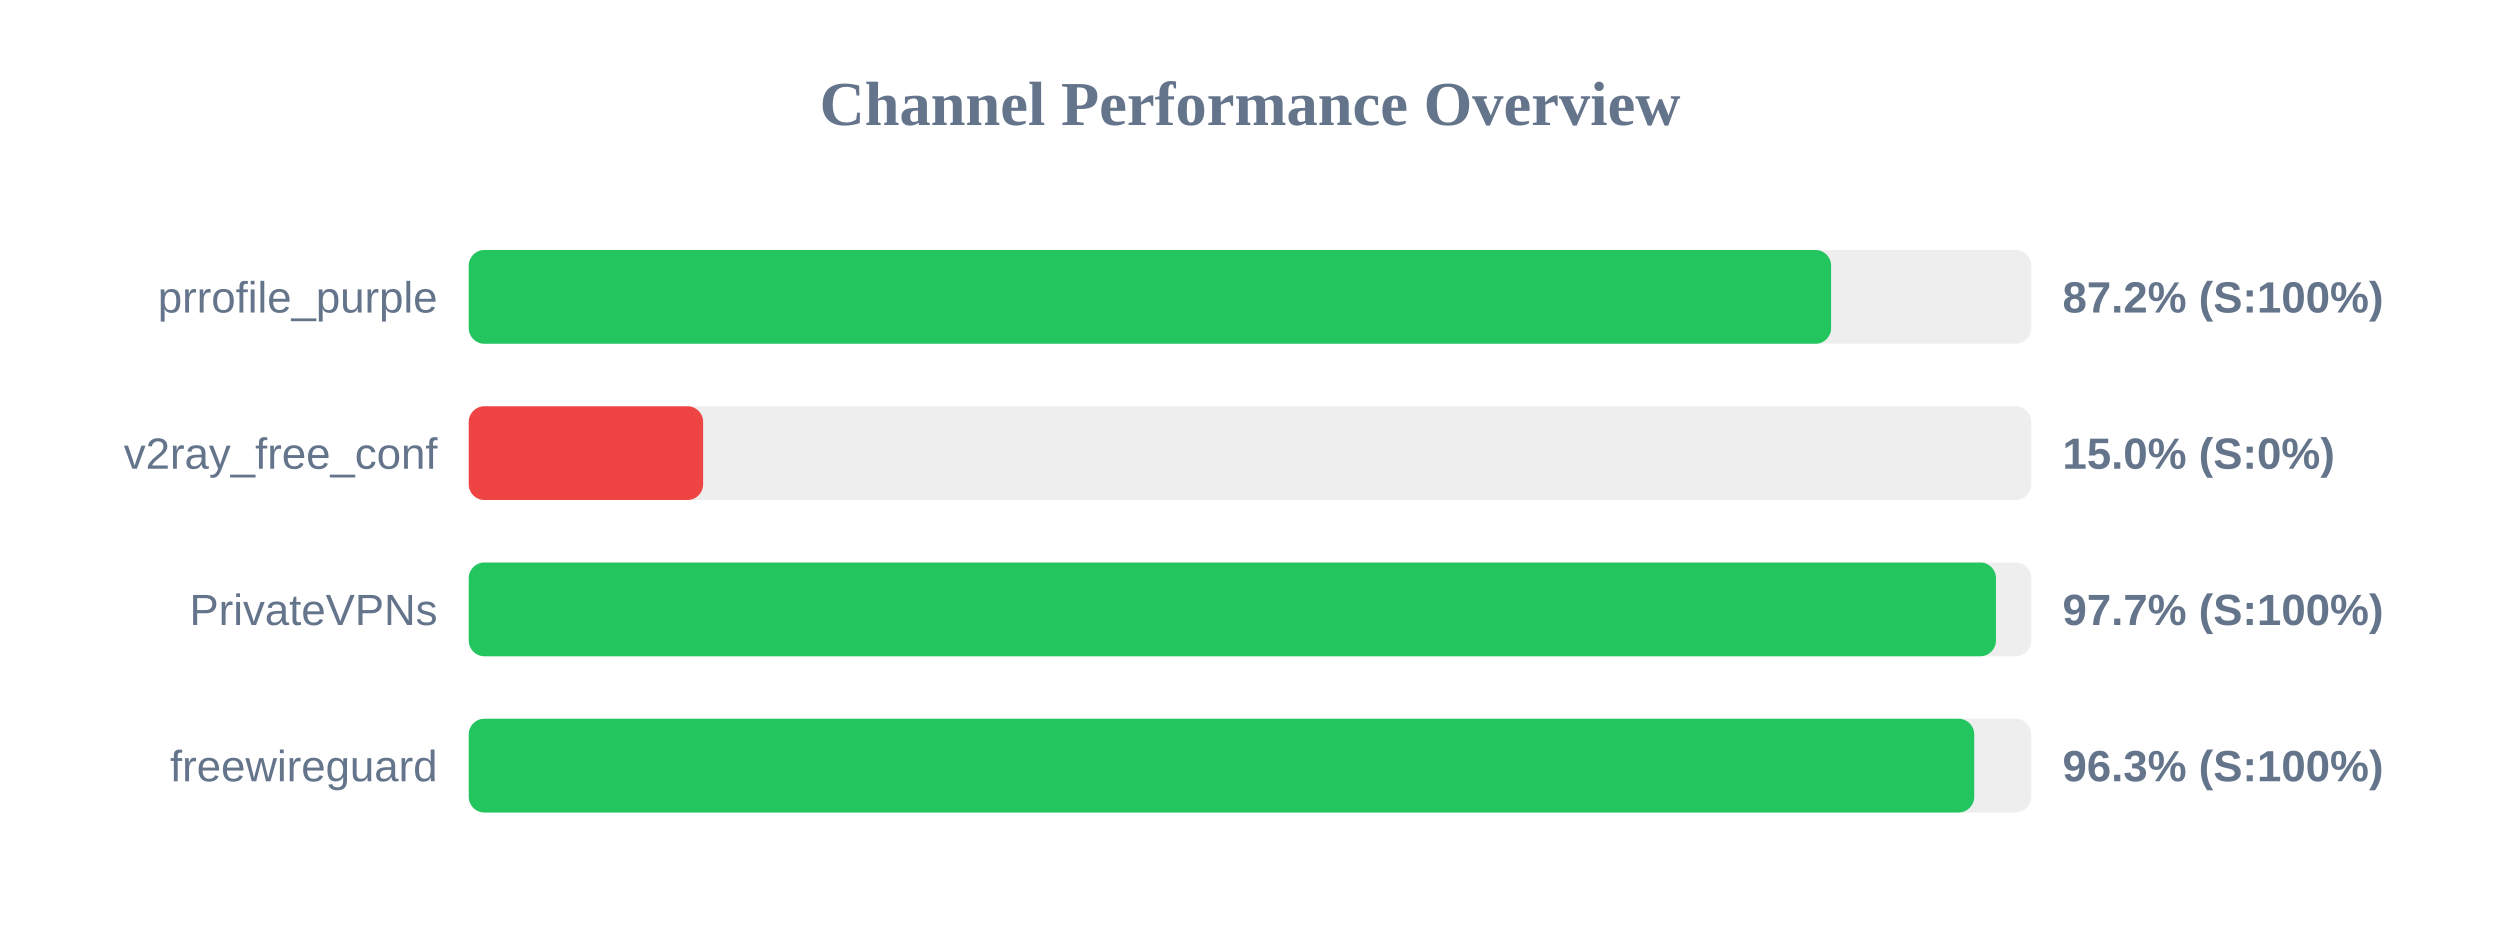
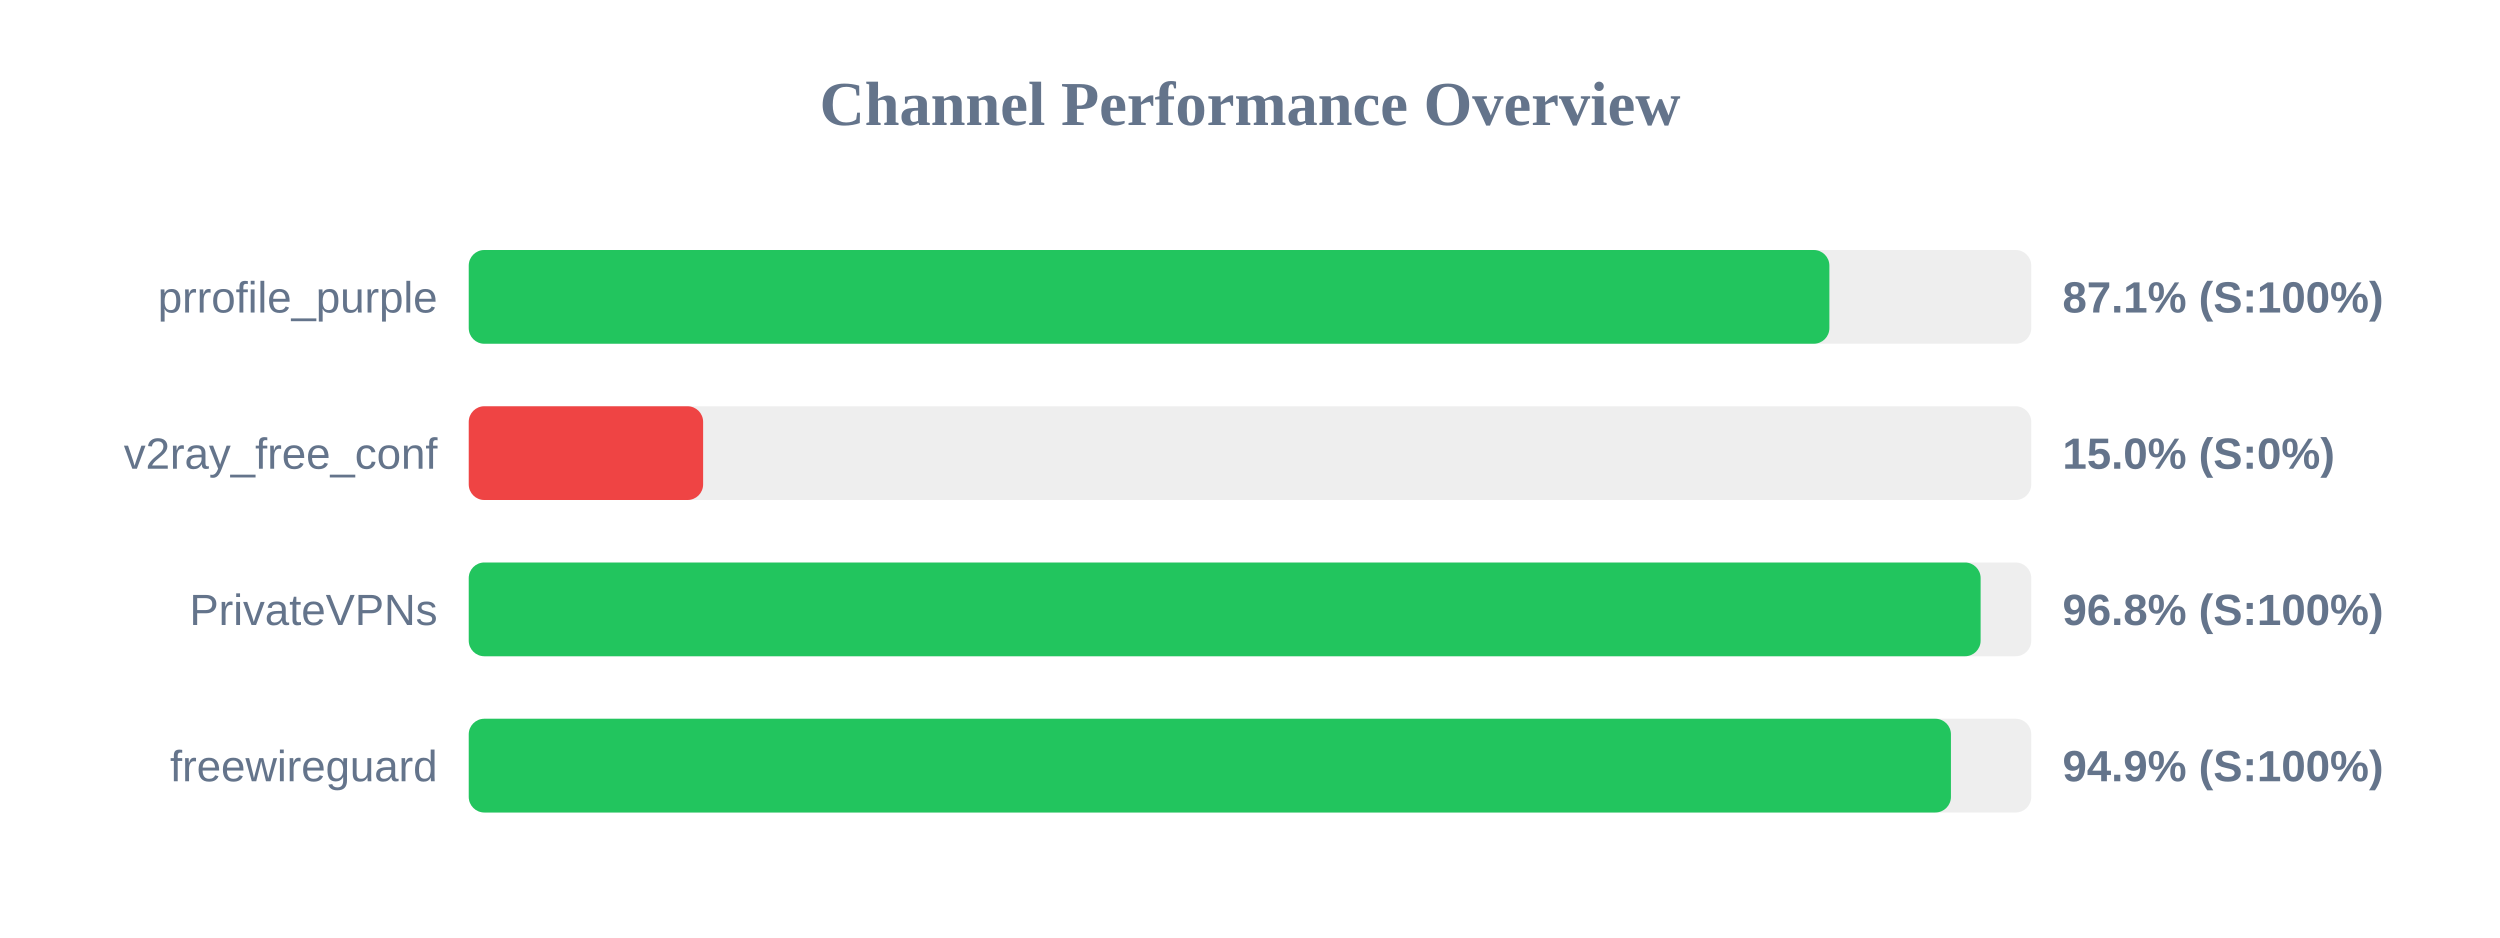
<svg xmlns="http://www.w3.org/2000/svg" width="800" height="300" version="1.1">
  <style>
        .row { font: 14px Arial; fill: #64748b; }
        .score { font: bold 14px Arial; fill: #64748b; }
    </style>
  <text x="400" y="40" text-anchor="middle" font-size="20px" font-weight="bold" fill="#64748b">Channel Performance Overview</text>
  <rect x="150" y="80" width="500" height="30" fill="#eee" rx="5" />
-   <rect x="150" y="80" width="435.95" height="30" fill="#22c55e" rx="5" />
+   <rect x="150" y="80" width="435.4" height="30" fill="#22c55e" rx="5" />
  <text x="140" y="100" text-anchor="end" class="row">prrofile_purple</text>
-   <text x="660" y="100" text-anchor="start" class="score">87.2% (S:100%)</text>
+   <text x="660" y="100" text-anchor="start" class="score">87.1% (S:100%)</text>
  <rect x="150" y="130" width="500" height="30" fill="#eee" rx="5" />
  <rect x="150" y="130" width="75.0" height="30" fill="#ef4444" rx="5" />
  <text x="140" y="150" text-anchor="end" class="row">v2ray_free_conf</text>
  <text x="660" y="150" text-anchor="start" class="score">15.0% (S:0%)</text>
  <rect x="150" y="180" width="500" height="30" fill="#eee" rx="5" />
-   <rect x="150" y="180" width="488.7" height="30" fill="#22c55e" rx="5" />
+   <rect x="150" y="180" width="483.8" height="30" fill="#22c55e" rx="5" />
  <text x="140" y="200" text-anchor="end" class="row">PrivateVPNs</text>
-   <text x="660" y="200" text-anchor="start" class="score">97.7% (S:100%)</text>
+   <text x="660" y="200" text-anchor="start" class="score">96.8% (S:100%)</text>
  <rect x="150" y="230" width="500" height="30" fill="#eee" rx="5" />
-   <rect x="150" y="230" width="481.75" height="30" fill="#22c55e" rx="5" />
+   <rect x="150" y="230" width="474.3" height="30" fill="#22c55e" rx="5" />
  <text x="140" y="250" text-anchor="end" class="row">freewireguard</text>
-   <text x="660" y="250" text-anchor="start" class="score">96.3% (S:100%)</text>
+   <text x="660" y="250" text-anchor="start" class="score">94.9% (S:100%)</text>
</svg>
